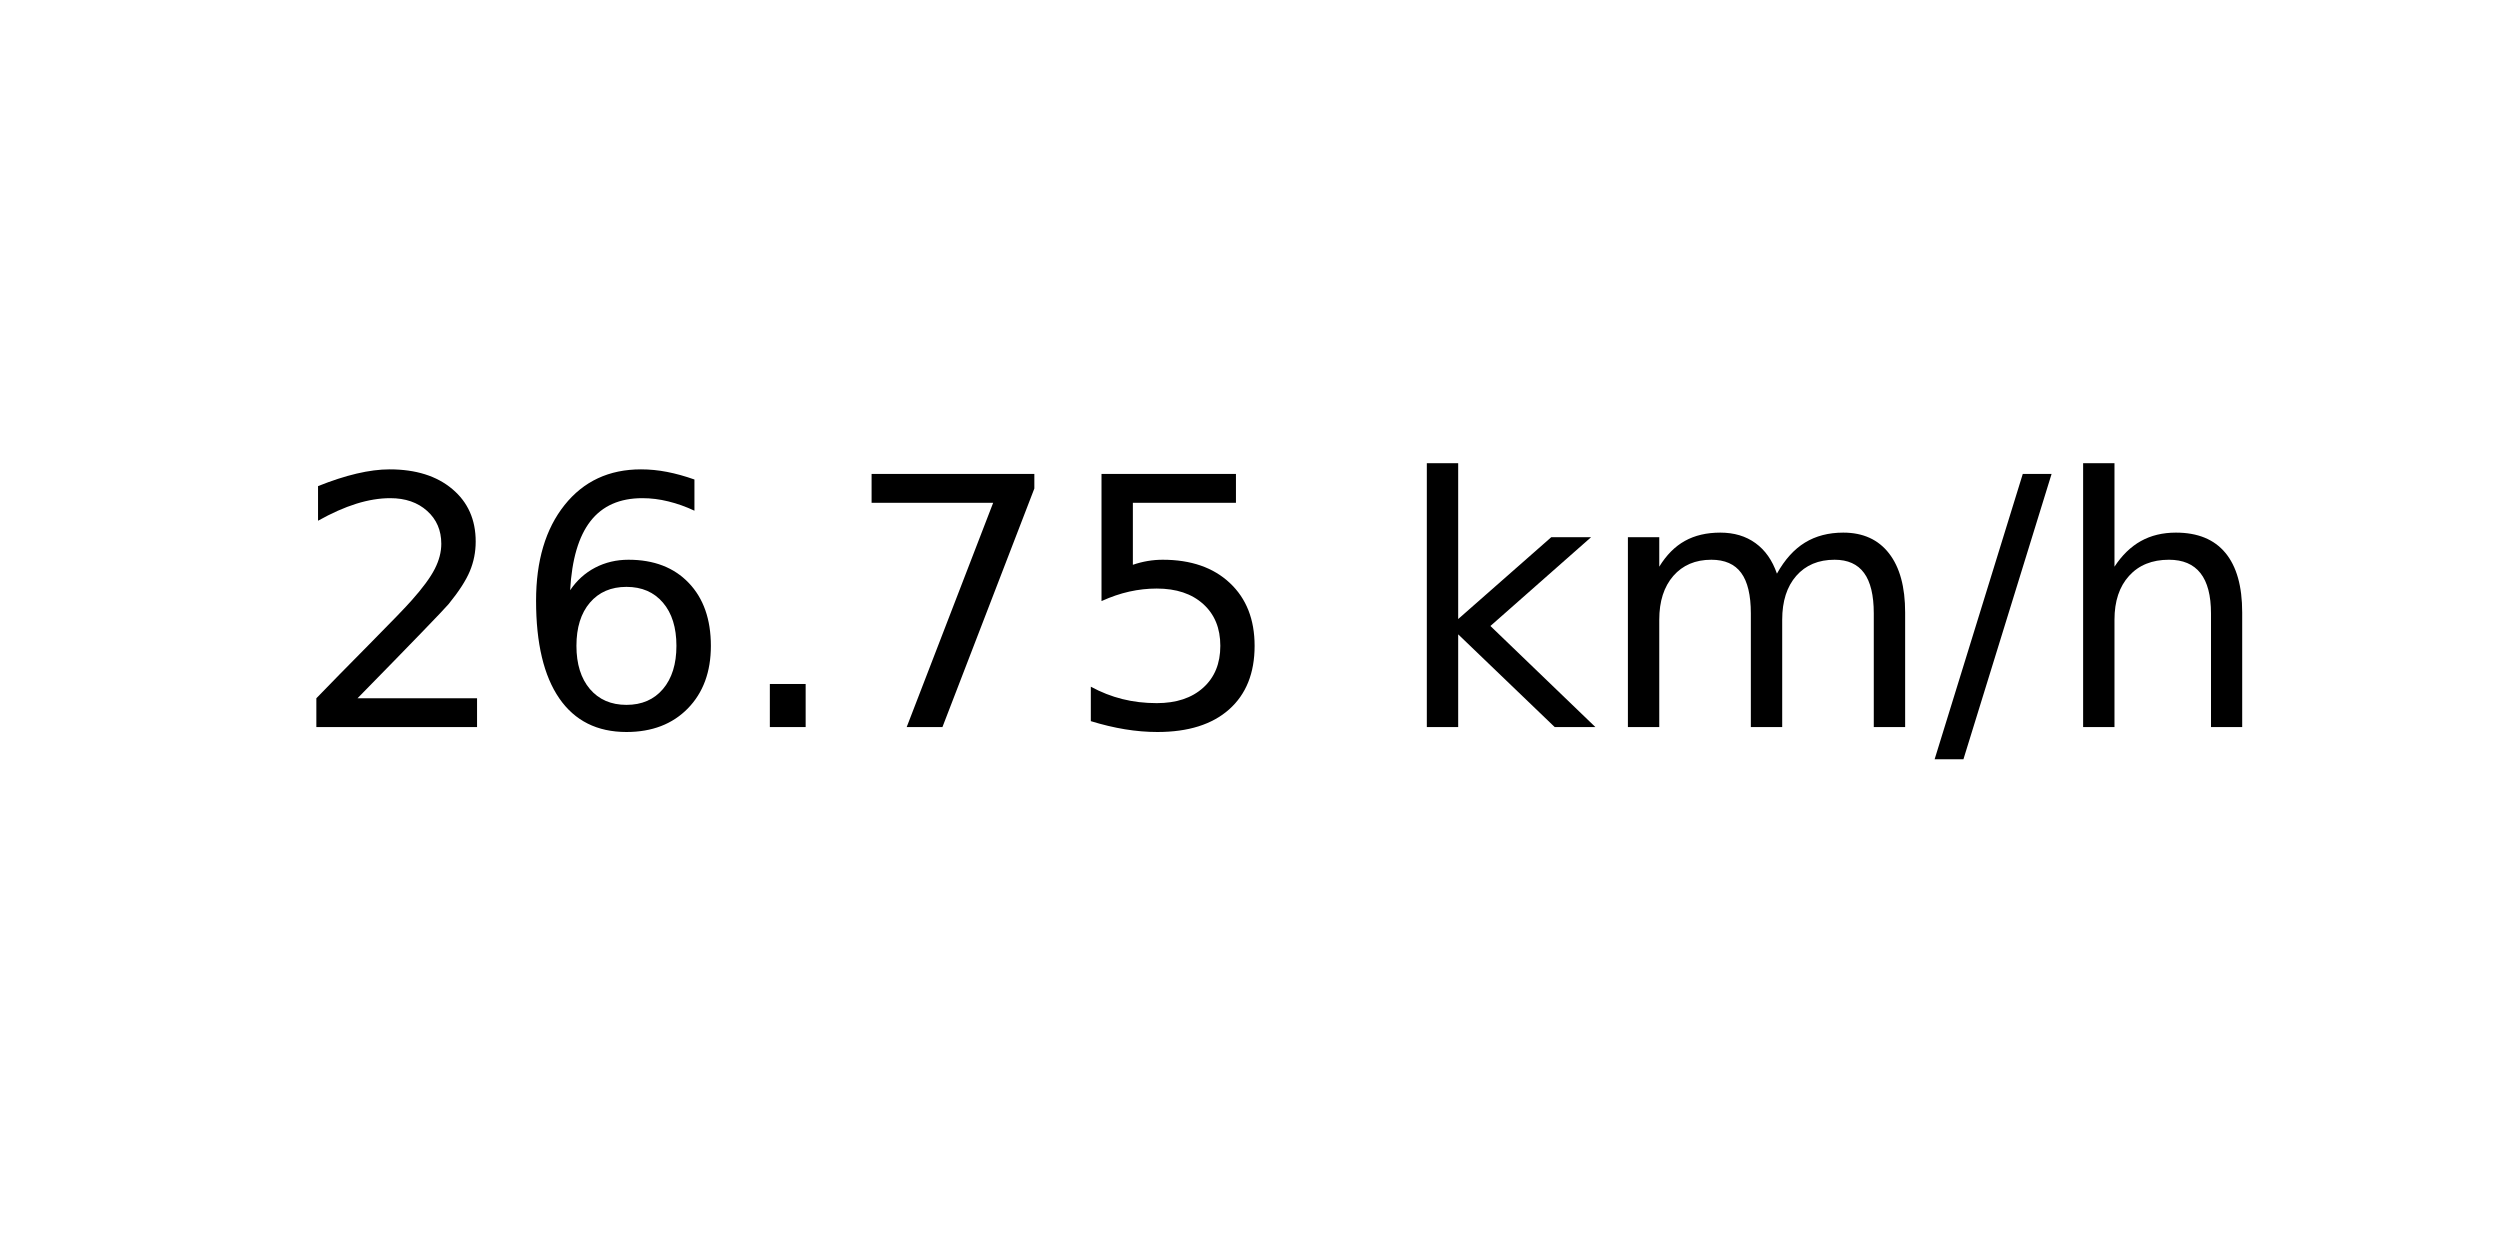
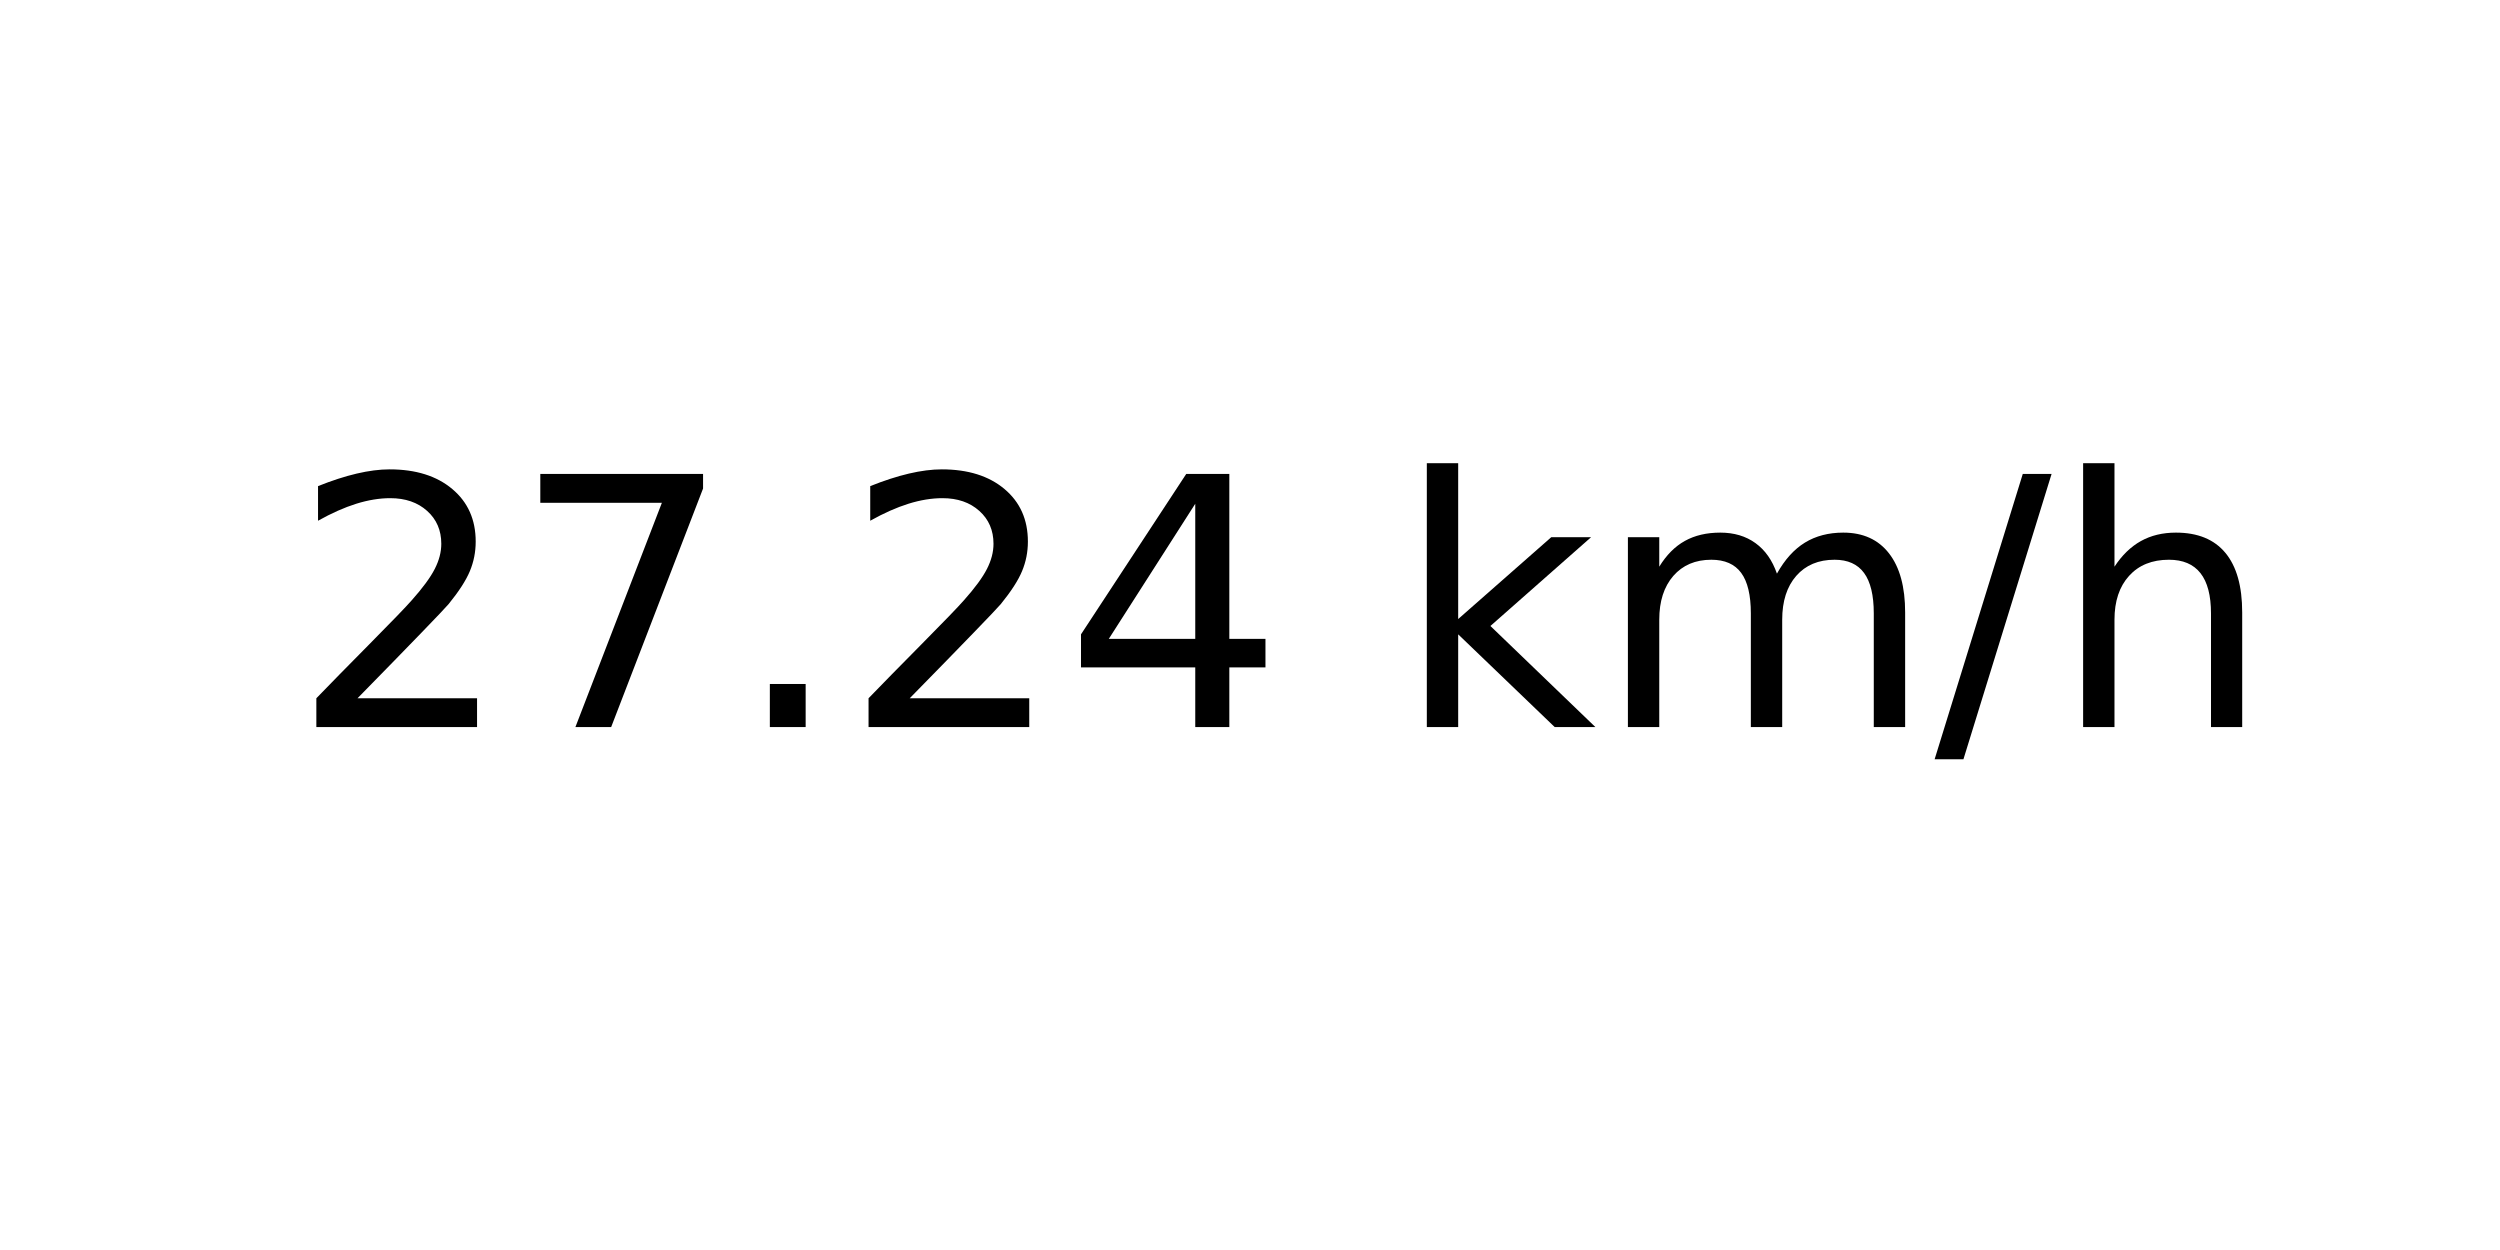
<svg xmlns="http://www.w3.org/2000/svg" xmlns:xlink="http://www.w3.org/1999/xlink" width="72pt" height="36pt" viewBox="0 0 72 36" version="1.1">
  <defs>
    <style type="text/css">*{stroke-linejoin: round; stroke-linecap: butt}</style>
  </defs>
  <g id="figure_1">
    <g id="axes_1">
      <g id="text_1">
        <g transform="translate(8.378125 20.93937) scale(0.1 -0.1)">
          <defs>
            <path id="DejaVuSans-32" d="M 1228 531  L 3431 531  L 3431 0  L 469 0  L 469 531  Q 828 903 1448 1529  Q 2069 2156 2228 2338  Q 2531 2678 2651 2914  Q 2772 3150 2772 3378  Q 2772 3750 2511 3984  Q 2250 4219 1831 4219  Q 1534 4219 1204 4116  Q 875 4013 500 3803  L 500 4441  Q 881 4594 1212 4672  Q 1544 4750 1819 4750  Q 2544 4750 2975 4387  Q 3406 4025 3406 3419  Q 3406 3131 3298 2873  Q 3191 2616 2906 2266  Q 2828 2175 2409 1742  Q 1991 1309 1228 531  z " transform="scale(0.015625)" />
-             <path id="DejaVuSans-36" d="M 2113 2584  Q 1688 2584 1439 2293  Q 1191 2003 1191 1497  Q 1191 994 1439 701  Q 1688 409 2113 409  Q 2538 409 2786 701  Q 3034 994 3034 1497  Q 3034 2003 2786 2293  Q 2538 2584 2113 2584  z M 3366 4563  L 3366 3988  Q 3128 4100 2886 4159  Q 2644 4219 2406 4219  Q 1781 4219 1451 3797  Q 1122 3375 1075 2522  Q 1259 2794 1537 2939  Q 1816 3084 2150 3084  Q 2853 3084 3261 2657  Q 3669 2231 3669 1497  Q 3669 778 3244 343  Q 2819 -91 2113 -91  Q 1303 -91 875 529  Q 447 1150 447 2328  Q 447 3434 972 4092  Q 1497 4750 2381 4750  Q 2619 4750 2861 4703  Q 3103 4656 3366 4563  z " transform="scale(0.015625)" />
+             <path id="DejaVuSans-37" d="M 525 4666  L 3525 4666  L 3525 4397  L 1831 0  L 1172 0  L 2766 4134  L 525 4134  L 525 4666  z " transform="scale(0.015625)" />
            <path id="DejaVuSans-2e" d="M 684 794  L 1344 794  L 1344 0  L 684 0  L 684 794  z " transform="scale(0.015625)" />
-             <path id="DejaVuSans-37" d="M 525 4666  L 3525 4666  L 3525 4397  L 1831 0  L 1172 0  L 2766 4134  L 525 4134  L 525 4666  z " transform="scale(0.015625)" />
-             <path id="DejaVuSans-35" d="M 691 4666  L 3169 4666  L 3169 4134  L 1269 4134  L 1269 2991  Q 1406 3038 1543 3061  Q 1681 3084 1819 3084  Q 2600 3084 3056 2656  Q 3513 2228 3513 1497  Q 3513 744 3044 326  Q 2575 -91 1722 -91  Q 1428 -91 1123 -41  Q 819 9 494 109  L 494 744  Q 775 591 1075 516  Q 1375 441 1709 441  Q 2250 441 2565 725  Q 2881 1009 2881 1497  Q 2881 1984 2565 2268  Q 2250 2553 1709 2553  Q 1456 2553 1204 2497  Q 953 2441 691 2322  L 691 4666  z " transform="scale(0.015625)" />
+             <path id="DejaVuSans-34" d="M 2419 4116  L 825 1625  L 2419 1625  L 2419 4116  z M 2253 4666  L 3047 4666  L 3047 1625  L 3713 1625  L 3713 1100  L 3047 1100  L 3047 0  L 2419 0  L 2419 1100  L 313 1100  L 313 1709  L 2253 4666  z " transform="scale(0.015625)" />
            <path id="DejaVuSans-20" transform="scale(0.015625)" />
            <path id="DejaVuSans-6b" d="M 581 4863  L 1159 4863  L 1159 1991  L 2875 3500  L 3609 3500  L 1753 1863  L 3688 0  L 2938 0  L 1159 1709  L 1159 0  L 581 0  L 581 4863  z " transform="scale(0.015625)" />
            <path id="DejaVuSans-6d" d="M 3328 2828  Q 3544 3216 3844 3400  Q 4144 3584 4550 3584  Q 5097 3584 5394 3201  Q 5691 2819 5691 2113  L 5691 0  L 5113 0  L 5113 2094  Q 5113 2597 4934 2840  Q 4756 3084 4391 3084  Q 3944 3084 3684 2787  Q 3425 2491 3425 1978  L 3425 0  L 2847 0  L 2847 2094  Q 2847 2600 2669 2842  Q 2491 3084 2119 3084  Q 1678 3084 1418 2786  Q 1159 2488 1159 1978  L 1159 0  L 581 0  L 581 3500  L 1159 3500  L 1159 2956  Q 1356 3278 1631 3431  Q 1906 3584 2284 3584  Q 2666 3584 2933 3390  Q 3200 3197 3328 2828  z " transform="scale(0.015625)" />
            <path id="DejaVuSans-2f" d="M 1625 4666  L 2156 4666  L 531 -594  L 0 -594  L 1625 4666  z " transform="scale(0.015625)" />
            <path id="DejaVuSans-68" d="M 3513 2113  L 3513 0  L 2938 0  L 2938 2094  Q 2938 2591 2744 2837  Q 2550 3084 2163 3084  Q 1697 3084 1428 2787  Q 1159 2491 1159 1978  L 1159 0  L 581 0  L 581 4863  L 1159 4863  L 1159 2956  Q 1366 3272 1645 3428  Q 1925 3584 2291 3584  Q 2894 3584 3203 3211  Q 3513 2838 3513 2113  z " transform="scale(0.015625)" />
          </defs>
          <use xlink:href="#DejaVuSans-32" />
-           <use xlink:href="#DejaVuSans-36" x="63.623" />
+           <use xlink:href="#DejaVuSans-37" x="63.623" />
          <use xlink:href="#DejaVuSans-2e" x="127.246" />
-           <use xlink:href="#DejaVuSans-37" x="159.033" />
-           <use xlink:href="#DejaVuSans-35" x="222.656" />
+           <use xlink:href="#DejaVuSans-32" x="159.033" />
+           <use xlink:href="#DejaVuSans-34" x="222.656" />
          <use xlink:href="#DejaVuSans-20" x="286.279" />
          <use xlink:href="#DejaVuSans-6b" x="318.066" />
          <use xlink:href="#DejaVuSans-6d" x="375.977" />
          <use xlink:href="#DejaVuSans-2f" x="473.389" />
          <use xlink:href="#DejaVuSans-68" x="507.08" />
        </g>
      </g>
    </g>
  </g>
</svg>
